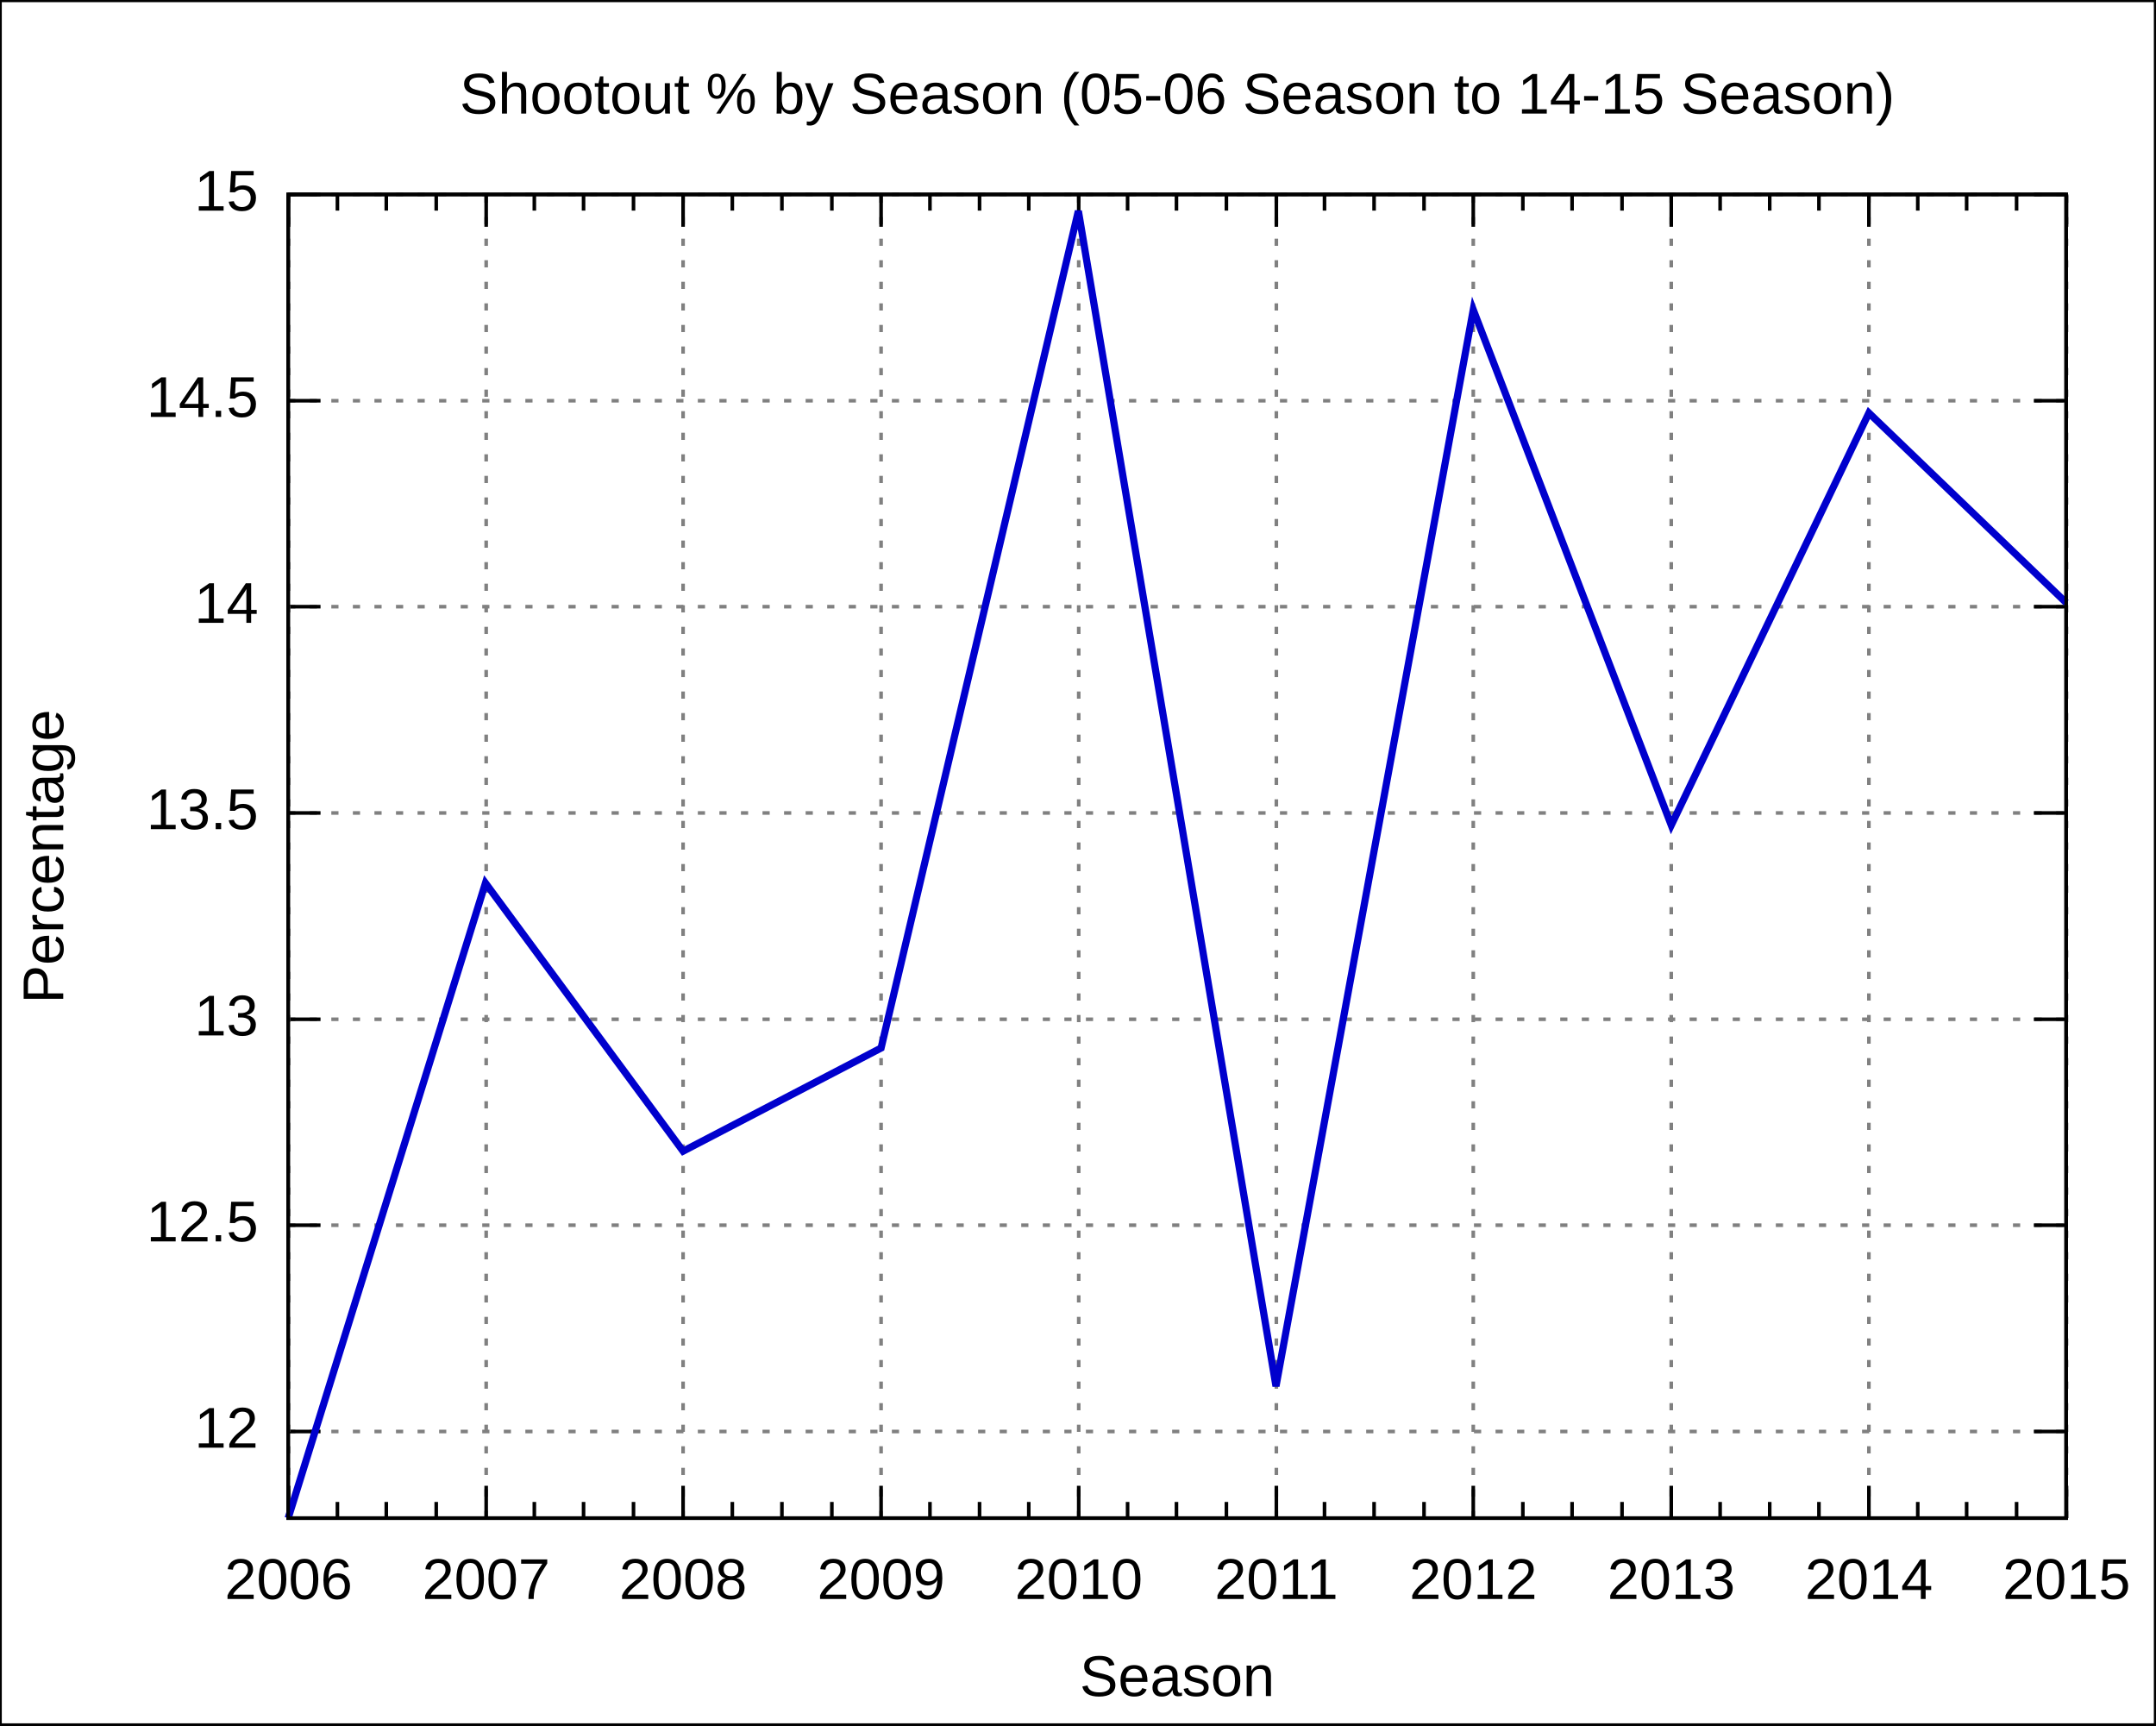
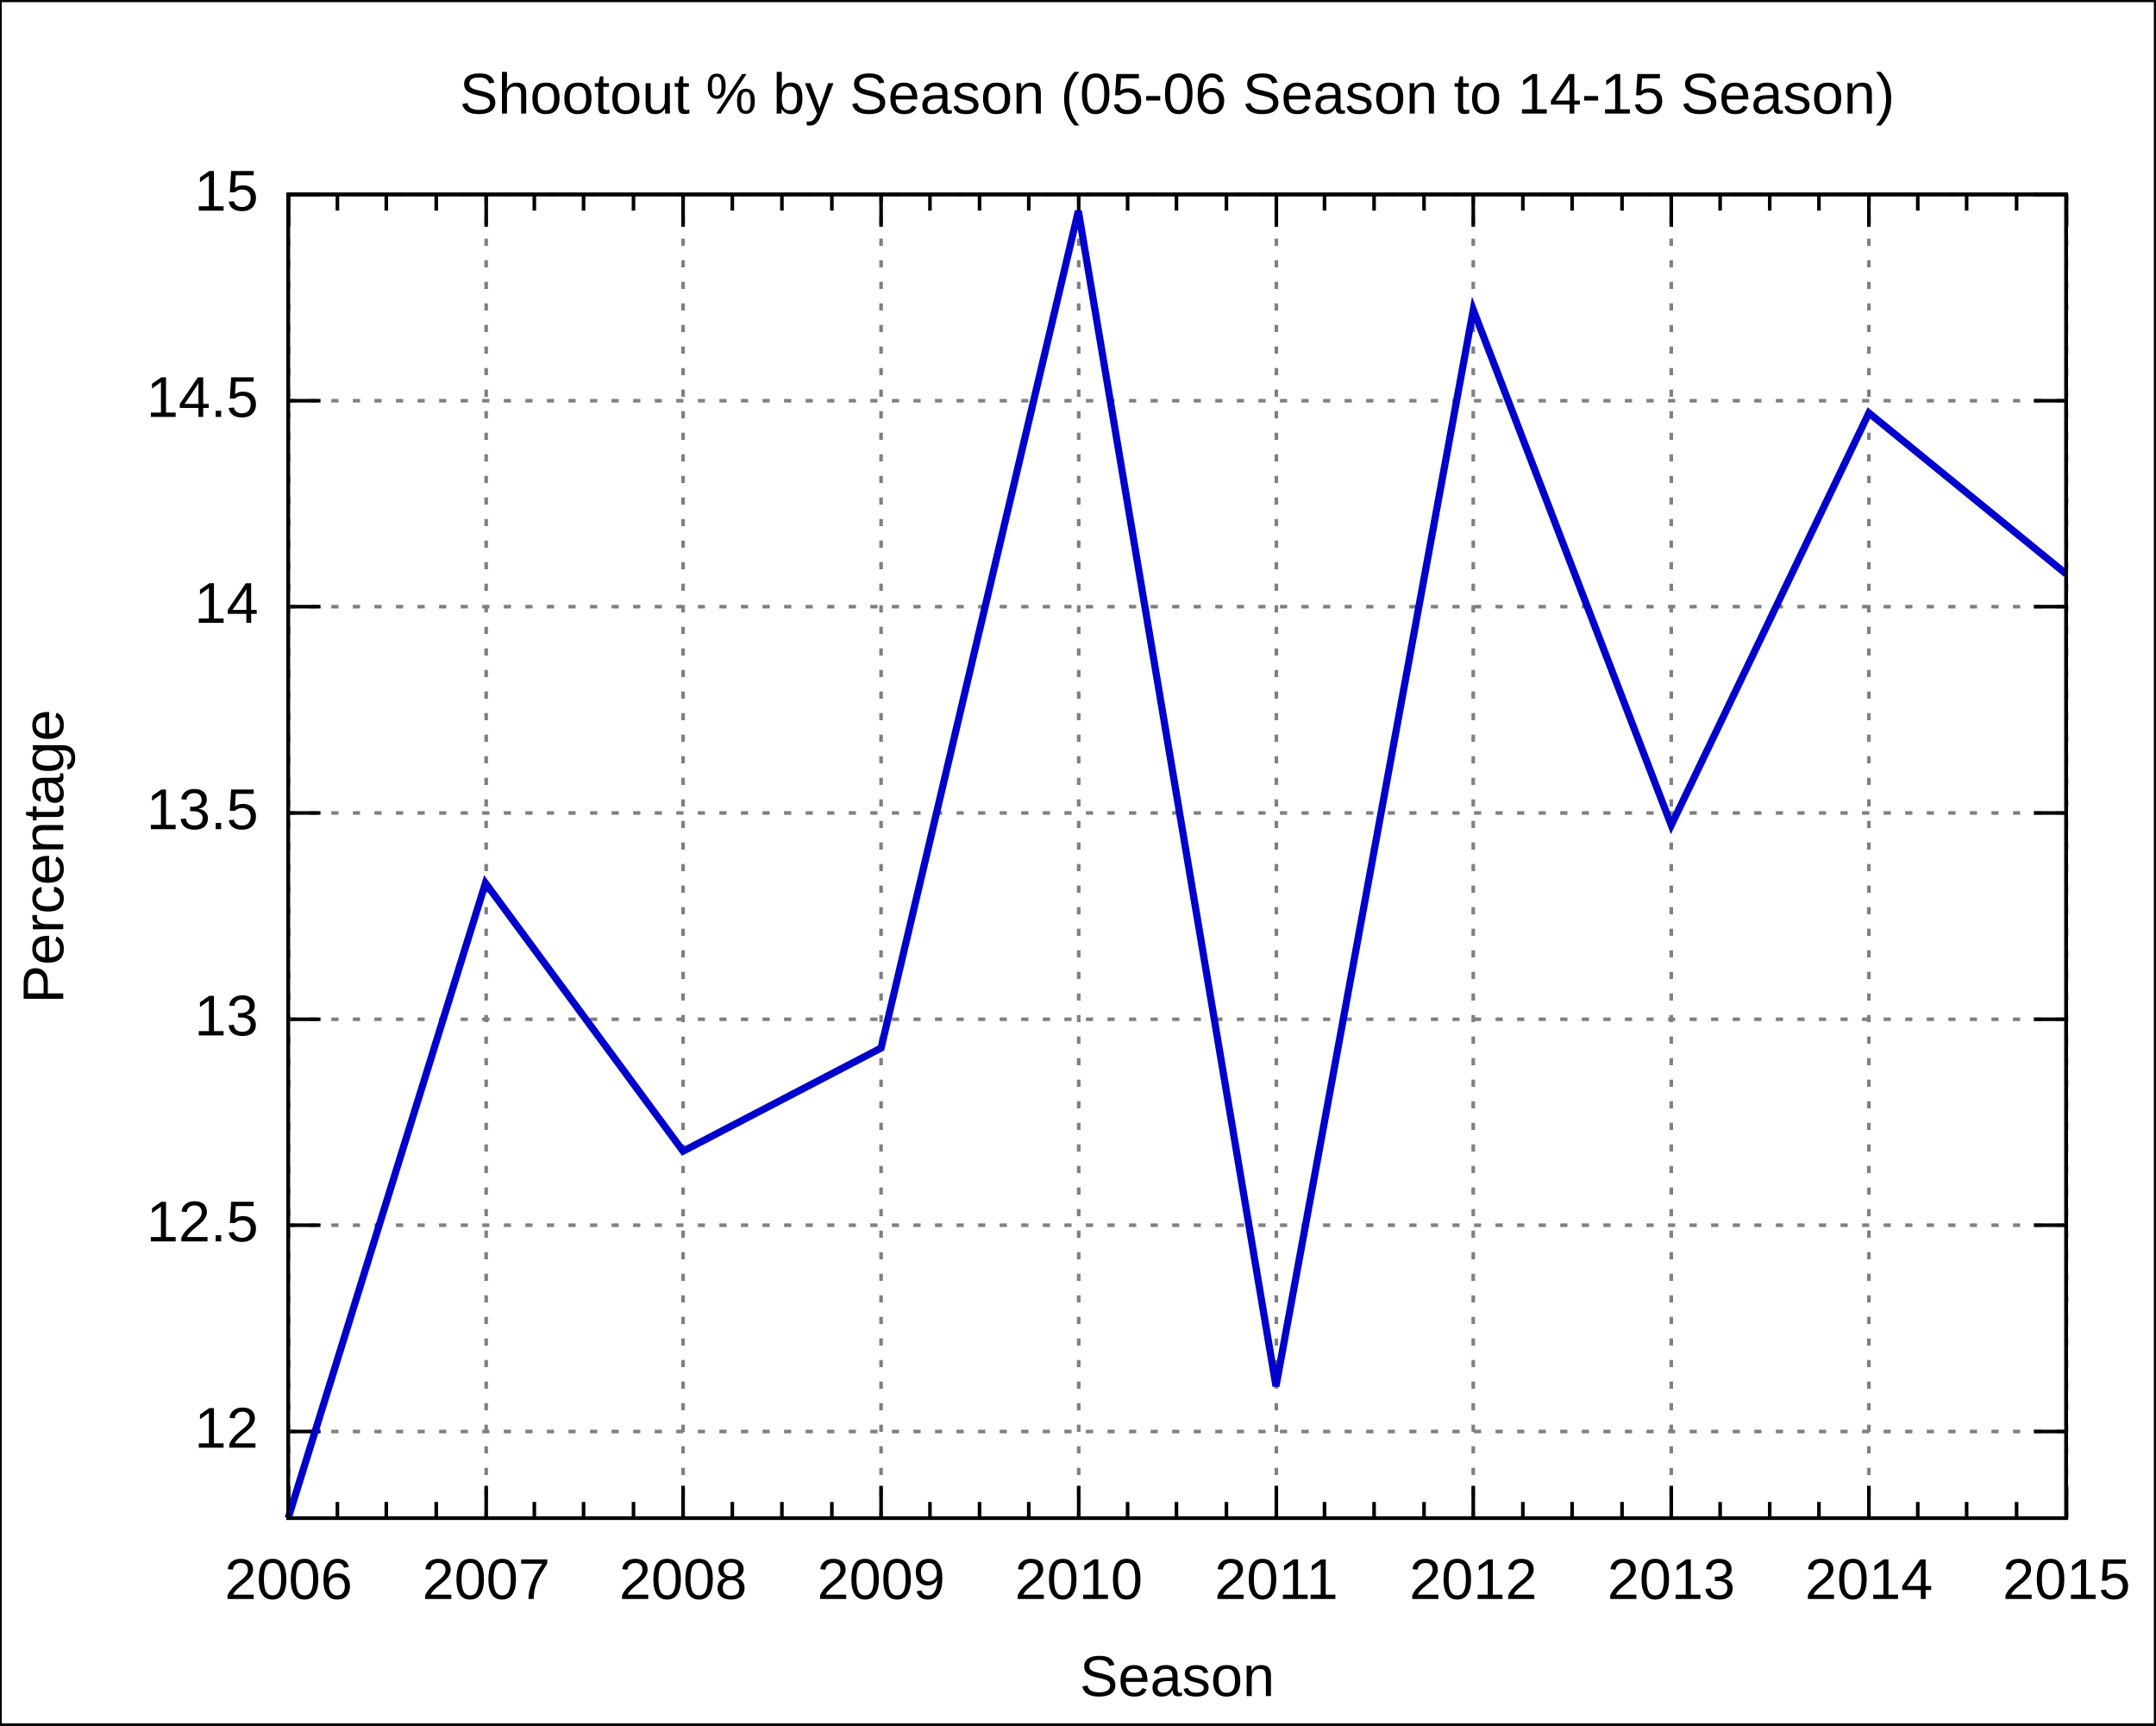
<svg xmlns="http://www.w3.org/2000/svg" xmlns:xlink="http://www.w3.org/1999/xlink" width="600" height="480" viewBox="0 0 600 480">
  <g id="gnuplot_canvas">
    <rect x="0" y="0" width="600" height="480" fill="none" />
    <defs>
      <circle id="gpDot" r="0.5" stroke-width="0.5" />
      <path id="gpPt0" stroke-width="0.222" stroke="currentColor" d="M-1,0 h2 M0,-1 v2" />
      <path id="gpPt1" stroke-width="0.222" stroke="currentColor" d="M-1,-1 L1,1 M1,-1 L-1,1" />
      <path id="gpPt2" stroke-width="0.222" stroke="currentColor" d="M-1,0 L1,0 M0,-1 L0,1 M-1,-1 L1,1 M-1,1 L1,-1" />
      <rect id="gpPt3" stroke-width="0.222" stroke="currentColor" x="-1" y="-1" width="2" height="2" />
      <rect id="gpPt4" stroke-width="0.222" stroke="currentColor" fill="currentColor" x="-1" y="-1" width="2" height="2" />
      <circle id="gpPt5" stroke-width="0.222" stroke="currentColor" cx="0" cy="0" r="1" />
      <use xlink:href="#gpPt5" id="gpPt6" fill="currentColor" stroke="none" />
      <path id="gpPt7" stroke-width="0.222" stroke="currentColor" d="M0,-1.33 L-1.33,0.67 L1.33,0.67 z" />
      <use xlink:href="#gpPt7" id="gpPt8" fill="currentColor" stroke="none" />
      <use xlink:href="#gpPt7" id="gpPt9" stroke="currentColor" transform="rotate(180)" />
      <use xlink:href="#gpPt9" id="gpPt10" fill="currentColor" stroke="none" />
      <use xlink:href="#gpPt3" id="gpPt11" stroke="currentColor" transform="rotate(45)" />
      <use xlink:href="#gpPt11" id="gpPt12" fill="currentColor" stroke="none" />
    </defs>
    <g style="fill:none; color:white; stroke:currentColor; stroke-width:1.00; stroke-linecap:butt; stroke-linejoin:miter">
</g>
    <g style="fill:none; color:black; stroke:currentColor; stroke-width:1.00; stroke-linecap:butt; stroke-linejoin:miter">
      <g style="stroke:none; shape-rendering:crispEdges">
        <polygon fill="rgb(255, 255, 255)" points="0.0,480.0 599.9,480.0 599.9,0.1 0.0,0.1 " />
      </g>
      <path stroke="black" d="M0.0,480.0 L0.0,0.1 L599.9,0.1 L599.9,480.0 L0.0,480.0  " />
    </g>
    <g style="fill:none; color:gray; stroke:currentColor; stroke-width:1.00; stroke-linecap:butt; stroke-linejoin:miter">
      <path stroke="gray" stroke-dasharray=" 2,4" class="gridline" d="M80.2,398.3 L575.0,398.3  " />
    </g>
    <g style="fill:none; color:black; stroke:currentColor; stroke-width:1.00; stroke-linecap:butt; stroke-linejoin:miter">
      <path stroke="black" d="M80.2,398.3 L89.2,398.3 M575.0,398.3 L566.0,398.3  " />
      <g transform="translate(71.9,402.8)" style="stroke:none; fill:black; font-family:Arial; font-size:12.00pt; text-anchor:end">
        <text> 12</text>
      </g>
    </g>
    <g style="fill:none; color:gray; stroke:currentColor; stroke-width:1.00; stroke-linecap:butt; stroke-linejoin:miter">
      <path stroke="gray" stroke-dasharray=" 2,4" class="gridline" d="M80.2,340.9 L575.0,340.9  " />
    </g>
    <g style="fill:none; color:black; stroke:currentColor; stroke-width:1.00; stroke-linecap:butt; stroke-linejoin:miter">
      <path stroke="black" d="M80.2,340.9 L89.2,340.9 M575.0,340.9 L566.0,340.9  " />
      <g transform="translate(71.9,345.4)" style="stroke:none; fill:black; font-family:Arial; font-size:12.00pt; text-anchor:end">
        <text> 12.5</text>
      </g>
    </g>
    <g style="fill:none; color:gray; stroke:currentColor; stroke-width:1.00; stroke-linecap:butt; stroke-linejoin:miter">
      <path stroke="gray" stroke-dasharray=" 2,4" class="gridline" d="M80.2,283.6 L575.0,283.6  " />
    </g>
    <g style="fill:none; color:black; stroke:currentColor; stroke-width:1.00; stroke-linecap:butt; stroke-linejoin:miter">
      <path stroke="black" d="M80.2,283.6 L89.2,283.6 M575.0,283.6 L566.0,283.6  " />
      <g transform="translate(71.9,288.1)" style="stroke:none; fill:black; font-family:Arial; font-size:12.00pt; text-anchor:end">
        <text> 13</text>
      </g>
    </g>
    <g style="fill:none; color:gray; stroke:currentColor; stroke-width:1.00; stroke-linecap:butt; stroke-linejoin:miter">
      <path stroke="gray" stroke-dasharray=" 2,4" class="gridline" d="M80.2,226.2 L575.0,226.2  " />
    </g>
    <g style="fill:none; color:black; stroke:currentColor; stroke-width:1.00; stroke-linecap:butt; stroke-linejoin:miter">
      <path stroke="black" d="M80.2,226.2 L89.2,226.2 M575.0,226.2 L566.0,226.2  " />
      <g transform="translate(71.9,230.7)" style="stroke:none; fill:black; font-family:Arial; font-size:12.00pt; text-anchor:end">
        <text> 13.5</text>
      </g>
    </g>
    <g style="fill:none; color:gray; stroke:currentColor; stroke-width:1.00; stroke-linecap:butt; stroke-linejoin:miter">
      <path stroke="gray" stroke-dasharray=" 2,4" class="gridline" d="M80.2,168.8 L575.0,168.8  " />
    </g>
    <g style="fill:none; color:black; stroke:currentColor; stroke-width:1.00; stroke-linecap:butt; stroke-linejoin:miter">
      <path stroke="black" d="M80.2,168.8 L89.2,168.8 M575.0,168.8 L566.0,168.8  " />
      <g transform="translate(71.9,173.3)" style="stroke:none; fill:black; font-family:Arial; font-size:12.00pt; text-anchor:end">
        <text> 14</text>
      </g>
    </g>
    <g style="fill:none; color:gray; stroke:currentColor; stroke-width:1.00; stroke-linecap:butt; stroke-linejoin:miter">
      <path stroke="gray" stroke-dasharray=" 2,4" class="gridline" d="M80.2,111.5 L575.0,111.5  " />
    </g>
    <g style="fill:none; color:black; stroke:currentColor; stroke-width:1.00; stroke-linecap:butt; stroke-linejoin:miter">
      <path stroke="black" d="M80.2,111.5 L89.2,111.5 M575.0,111.5 L566.0,111.5  " />
      <g transform="translate(71.9,116.0)" style="stroke:none; fill:black; font-family:Arial; font-size:12.00pt; text-anchor:end">
        <text> 14.5</text>
      </g>
    </g>
    <g style="fill:none; color:gray; stroke:currentColor; stroke-width:1.00; stroke-linecap:butt; stroke-linejoin:miter">
      <path stroke="gray" stroke-dasharray=" 2,4" class="gridline" d="M80.2,54.1 L575.0,54.1  " />
    </g>
    <g style="fill:none; color:black; stroke:currentColor; stroke-width:1.00; stroke-linecap:butt; stroke-linejoin:miter">
      <path stroke="black" d="M80.2,54.1 L89.2,54.1 M575.0,54.1 L566.0,54.1  " />
      <g transform="translate(71.9,58.6)" style="stroke:none; fill:black; font-family:Arial; font-size:12.00pt; text-anchor:end">
        <text> 15</text>
      </g>
    </g>
    <g style="fill:none; color:gray; stroke:currentColor; stroke-width:1.00; stroke-linecap:butt; stroke-linejoin:miter">
      <path stroke="gray" stroke-dasharray=" 2,4" class="gridline" d="M80.3,422.4 L80.3,54.1  " />
    </g>
    <g style="fill:none; color:black; stroke:currentColor; stroke-width:1.00; stroke-linecap:butt; stroke-linejoin:miter">
      <path stroke="black" d="M80.3,422.4 L80.3,413.4 M80.3,54.1 L80.3,63.1  " />
      <g transform="translate(80.3,444.9)" style="stroke:none; fill:black; font-family:Arial; font-size:12.00pt; text-anchor:middle">
        <text>2006</text>
      </g>
      <path stroke="black" d="M93.9,422.4 L93.9,417.9 M93.9,54.1 L93.9,58.6 M107.5,422.4 L107.5,417.9 M107.5,54.1 L107.5,58.6    M121.4,422.4 L121.4,417.9 M121.4,54.1 L121.4,58.6  " />
    </g>
    <g style="fill:none; color:gray; stroke:currentColor; stroke-width:1.00; stroke-linecap:butt; stroke-linejoin:miter">
      <path stroke="gray" stroke-dasharray=" 2,4" class="gridline" d="M135.3,422.4 L135.3,54.1  " />
    </g>
    <g style="fill:none; color:black; stroke:currentColor; stroke-width:1.00; stroke-linecap:butt; stroke-linejoin:miter">
      <path stroke="black" d="M135.3,422.4 L135.3,413.4 M135.3,54.1 L135.3,63.1  " />
      <g transform="translate(135.3,444.9)" style="stroke:none; fill:black; font-family:Arial; font-size:12.00pt; text-anchor:middle">
        <text>2007</text>
      </g>
      <path stroke="black" d="M148.7,422.4 L148.7,417.9 M148.7,54.1 L148.7,58.6 M162.4,422.4 L162.4,417.9 M162.4,54.1 L162.4,58.6    M176.3,422.4 L176.3,417.9 M176.3,54.1 L176.3,58.6  " />
    </g>
    <g style="fill:none; color:gray; stroke:currentColor; stroke-width:1.00; stroke-linecap:butt; stroke-linejoin:miter">
      <path stroke="gray" stroke-dasharray=" 2,4" class="gridline" d="M190.1,422.4 L190.1,54.1  " />
    </g>
    <g style="fill:none; color:black; stroke:currentColor; stroke-width:1.00; stroke-linecap:butt; stroke-linejoin:miter">
      <path stroke="black" d="M190.1,422.4 L190.1,413.4 M190.1,54.1 L190.1,63.1  " />
      <g transform="translate(190.1,444.9)" style="stroke:none; fill:black; font-family:Arial; font-size:12.00pt; text-anchor:middle">
        <text>2008</text>
      </g>
      <path stroke="black" d="M203.8,422.4 L203.8,417.9 M203.8,54.1 L203.8,58.6 M217.6,422.4 L217.6,417.9 M217.6,54.1 L217.6,58.6    M231.5,422.4 L231.5,417.9 M231.5,54.1 L231.5,58.6  " />
    </g>
    <g style="fill:none; color:gray; stroke:currentColor; stroke-width:1.00; stroke-linecap:butt; stroke-linejoin:miter">
      <path stroke="gray" stroke-dasharray=" 2,4" class="gridline" d="M245.2,422.4 L245.2,54.1  " />
    </g>
    <g style="fill:none; color:black; stroke:currentColor; stroke-width:1.00; stroke-linecap:butt; stroke-linejoin:miter">
      <path stroke="black" d="M245.2,422.4 L245.2,413.4 M245.2,54.1 L245.2,63.1  " />
      <g transform="translate(245.2,444.9)" style="stroke:none; fill:black; font-family:Arial; font-size:12.00pt; text-anchor:middle">
        <text>2009</text>
      </g>
      <path stroke="black" d="M258.8,422.4 L258.8,417.9 M258.8,54.1 L258.8,58.6 M272.6,422.4 L272.6,417.9 M272.6,54.1 L272.6,58.6    M286.3,422.4 L286.3,417.9 M286.3,54.1 L286.3,58.6  " />
    </g>
    <g style="fill:none; color:gray; stroke:currentColor; stroke-width:1.00; stroke-linecap:butt; stroke-linejoin:miter">
      <path stroke="gray" stroke-dasharray=" 2,4" class="gridline" d="M300.2,422.4 L300.2,54.1  " />
    </g>
    <g style="fill:none; color:black; stroke:currentColor; stroke-width:1.00; stroke-linecap:butt; stroke-linejoin:miter">
      <path stroke="black" d="M300.2,422.4 L300.2,413.4 M300.2,54.1 L300.2,63.1  " />
      <g transform="translate(300.2,444.9)" style="stroke:none; fill:black; font-family:Arial; font-size:12.00pt; text-anchor:middle">
        <text>2010</text>
      </g>
      <path stroke="black" d="M313.8,422.4 L313.8,417.9 M313.8,54.1 L313.8,58.6 M327.4,422.4 L327.4,417.9 M327.4,54.1 L327.4,58.6    M341.3,422.4 L341.3,417.9 M341.3,54.1 L341.3,58.6  " />
    </g>
    <g style="fill:none; color:gray; stroke:currentColor; stroke-width:1.00; stroke-linecap:butt; stroke-linejoin:miter">
      <path stroke="gray" stroke-dasharray=" 2,4" class="gridline" d="M355.2,422.4 L355.2,54.1  " />
    </g>
    <g style="fill:none; color:black; stroke:currentColor; stroke-width:1.00; stroke-linecap:butt; stroke-linejoin:miter">
      <path stroke="black" d="M355.2,422.4 L355.2,413.4 M355.2,54.1 L355.2,63.1  " />
      <g transform="translate(355.2,444.9)" style="stroke:none; fill:black; font-family:Arial; font-size:12.00pt; text-anchor:middle">
        <text>2011</text>
      </g>
      <path stroke="black" d="M368.6,422.4 L368.6,417.9 M368.6,54.1 L368.6,58.6 M382.4,422.4 L382.4,417.9 M382.4,54.1 L382.4,58.6    M396.3,422.4 L396.3,417.9 M396.3,54.1 L396.3,58.6  " />
    </g>
    <g style="fill:none; color:gray; stroke:currentColor; stroke-width:1.00; stroke-linecap:butt; stroke-linejoin:miter">
      <path stroke="gray" stroke-dasharray=" 2,4" class="gridline" d="M410.0,422.4 L410.0,54.1  " />
    </g>
    <g style="fill:none; color:black; stroke:currentColor; stroke-width:1.00; stroke-linecap:butt; stroke-linejoin:miter">
      <path stroke="black" d="M410.0,422.4 L410.0,413.4 M410.0,54.1 L410.0,63.1  " />
      <g transform="translate(410.0,444.9)" style="stroke:none; fill:black; font-family:Arial; font-size:12.00pt; text-anchor:middle">
        <text>2012</text>
      </g>
      <path stroke="black" d="M423.8,422.4 L423.8,417.9 M423.8,54.1 L423.8,58.6 M437.5,422.4 L437.5,417.9 M437.5,54.1 L437.5,58.6    M451.4,422.4 L451.4,417.9 M451.4,54.1 L451.4,58.6  " />
    </g>
    <g style="fill:none; color:gray; stroke:currentColor; stroke-width:1.00; stroke-linecap:butt; stroke-linejoin:miter">
      <path stroke="gray" stroke-dasharray=" 2,4" class="gridline" d="M465.1,422.4 L465.1,54.1  " />
    </g>
    <g style="fill:none; color:black; stroke:currentColor; stroke-width:1.00; stroke-linecap:butt; stroke-linejoin:miter">
      <path stroke="black" d="M465.1,422.4 L465.1,413.4 M465.1,54.1 L465.1,63.1  " />
      <g transform="translate(465.1,444.9)" style="stroke:none; fill:black; font-family:Arial; font-size:12.00pt; text-anchor:middle">
        <text>2013</text>
      </g>
      <path stroke="black" d="M478.7,422.4 L478.7,417.9 M478.7,54.1 L478.7,58.6 M492.5,422.4 L492.5,417.9 M492.5,54.1 L492.5,58.6    M506.2,422.4 L506.2,417.9 M506.2,54.1 L506.2,58.6  " />
    </g>
    <g style="fill:none; color:gray; stroke:currentColor; stroke-width:1.00; stroke-linecap:butt; stroke-linejoin:miter">
      <path stroke="gray" stroke-dasharray=" 2,4" class="gridline" d="M520.1,422.4 L520.1,63.1 L520.1,54.1  " />
    </g>
    <g style="fill:none; color:black; stroke:currentColor; stroke-width:1.00; stroke-linecap:butt; stroke-linejoin:miter">
      <path stroke="black" d="M520.1,422.4 L520.1,413.4 M520.1,54.1 L520.1,63.1  " />
      <g transform="translate(520.1,444.9)" style="stroke:none; fill:black; font-family:Arial; font-size:12.00pt; text-anchor:middle">
        <text>2014</text>
      </g>
      <path stroke="black" d="M533.7,422.4 L533.7,417.9 M533.7,54.1 L533.7,58.6 M547.3,422.4 L547.3,417.9 M547.3,54.1 L547.3,58.6    M561.2,422.4 L561.2,417.9 M561.2,54.1 L561.2,58.6  " />
    </g>
    <g style="fill:none; color:gray; stroke:currentColor; stroke-width:1.00; stroke-linecap:butt; stroke-linejoin:miter">
      <path stroke="gray" stroke-dasharray=" 2,4" class="gridline" d="M575.1,422.4 L575.1,54.1  " />
    </g>
    <g style="fill:none; color:black; stroke:currentColor; stroke-width:1.00; stroke-linecap:butt; stroke-linejoin:miter">
      <path stroke="black" d="M575.1,422.4 L575.1,413.4 M575.1,54.1 L575.1,63.1  " />
      <g transform="translate(575.1,444.9)" style="stroke:none; fill:black; font-family:Arial; font-size:12.00pt; text-anchor:middle">
        <text>2015</text>
      </g>
      <path stroke="black" d="M80.2,54.1 L80.2,422.4 L575.0,422.4 L575.0,54.1 L80.2,54.1 Z  " />
      <g transform="translate(17.6,238.3) rotate(270)" style="stroke:none; fill:black; font-family:Arial; font-size:12.00pt; text-anchor:middle">
        <text>Percentage</text>
      </g>
      <g transform="translate(327.6,471.9)" style="stroke:none; fill:black; font-family:Arial; font-size:12.00pt; text-anchor:middle">
        <text>Season</text>
      </g>
      <g transform="translate(327.6,31.6)" style="stroke:none; fill:black; font-family:Arial; font-size:12.00pt; text-anchor:middle">
        <text>Shootout % by Season (05-06 Season to 14-15 Season)</text>
      </g>
    </g>
    <g id="gnuplot_plot_1">
      <g style="fill:none; color:white; stroke:black; stroke-width:2.00; stroke-linecap:butt; stroke-linejoin:miter">
</g>
      <g style="fill:none; color:red; stroke:currentColor; stroke-width:2.00; stroke-linecap:butt; stroke-linejoin:miter">
-         <path stroke="rgb(  0,   0, 205)" d="M575.0,167.7 L520.1,114.9 L465.1,229.6 L410.0,86.2 L355.1,385.7 L300.1,58.7 L245.2,291.6 L190.1,320.3    L135.1,245.7 L80.2,422.4  " />
+         <path stroke="rgb(  0,   0, 205)" d="M575.0,159.7 L520.1,114.9 L465.1,229.6 L410.0,86.2 L355.1,385.7 L300.1,58.7 L245.2,291.6 L190.1,320.3    L135.1,245.7 L80.2,422.4  " />
      </g>
    </g>
    <g style="fill:none; color:white; stroke:rgb(  0,   0, 205); stroke-width:1.00; stroke-linecap:butt; stroke-linejoin:miter">
</g>
    <g style="fill:none; color:black; stroke:currentColor; stroke-width:1.00; stroke-linecap:butt; stroke-linejoin:miter">
      <path stroke="black" d="M80.2,54.1 L80.2,422.4 L575.0,422.4 L575.0,54.1 L80.2,54.1 Z  " />
    </g>
  </g>
</svg>
